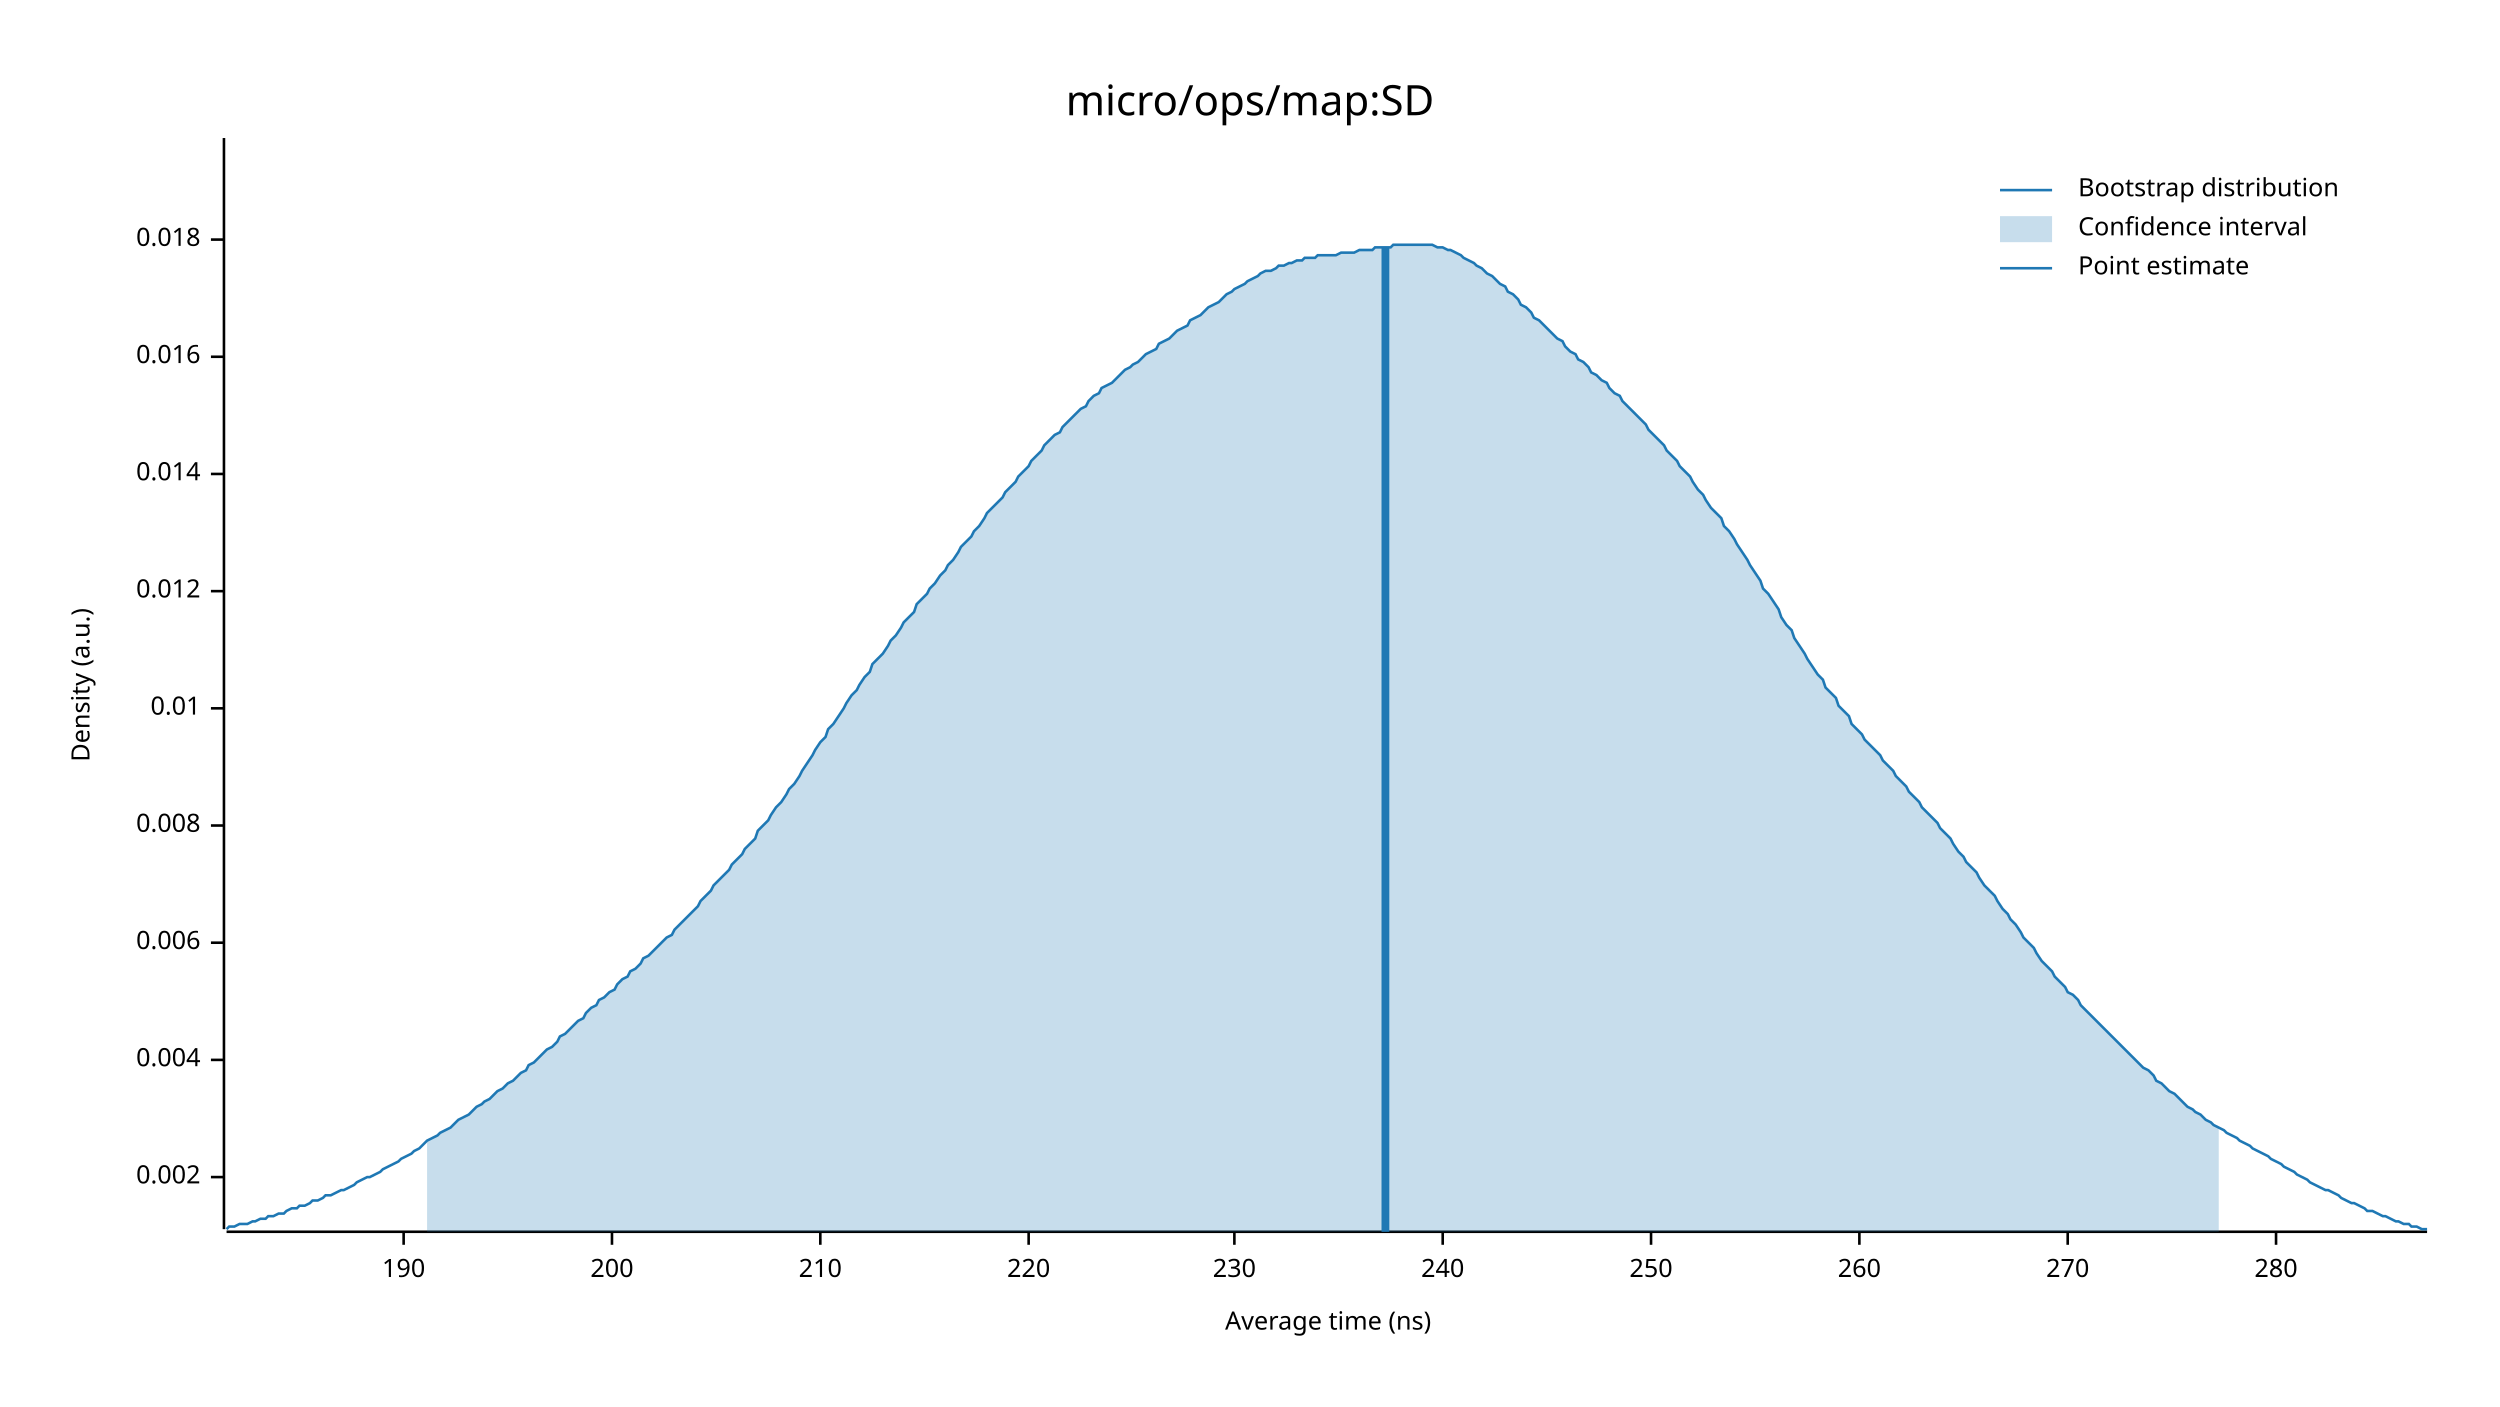
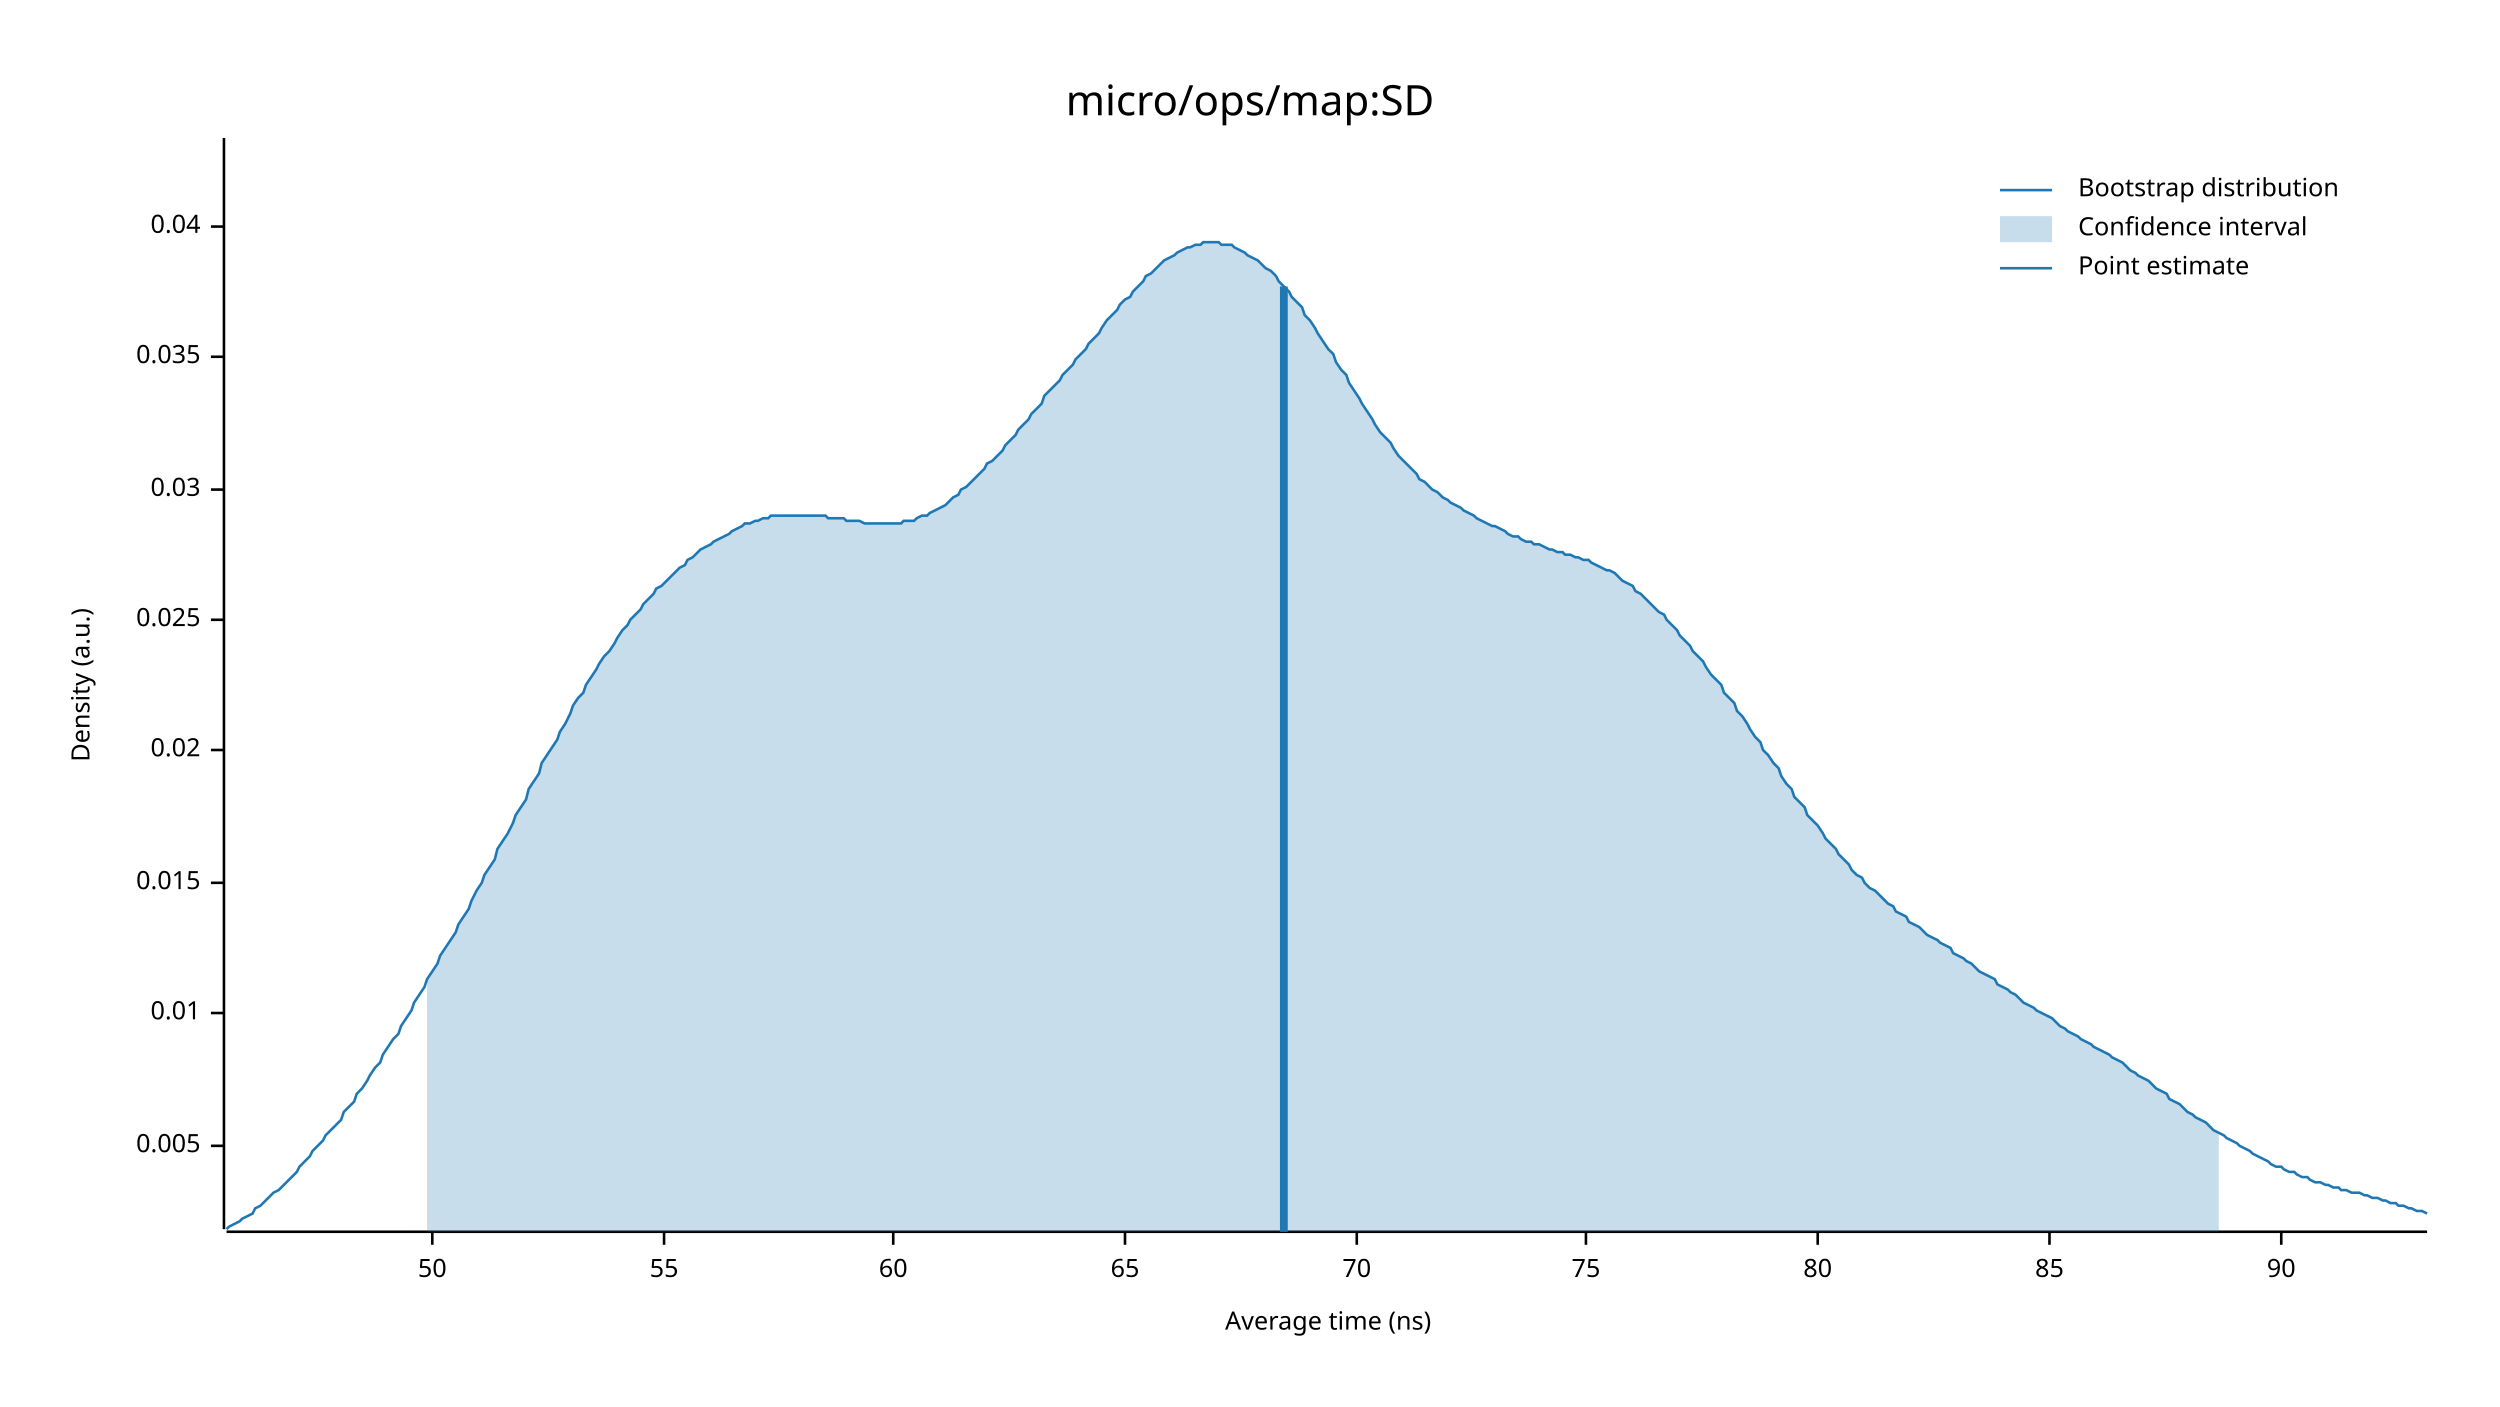
<svg xmlns="http://www.w3.org/2000/svg" width="960" height="540" viewBox="0 0 960 540">
  <text x="480" y="32" dy="0.76em" text-anchor="middle" font-family="sans-serif" font-size="16.129" opacity="1" fill="#000000">
micro/ops/map:SD
</text>
  <text x="27" y="263" dy="0.76em" text-anchor="middle" font-family="sans-serif" font-size="9.677" opacity="1" fill="#000000" transform="rotate(270, 27, 263)">
Density (a.u.)
</text>
  <text x="510" y="513" dy="-0.5ex" text-anchor="middle" font-family="sans-serif" font-size="9.677" opacity="1" fill="#000000">
Average time (ns)
</text>
  <polyline fill="none" opacity="1" stroke="#000000" stroke-width="1" points="86,53 86,472 " />
-   <text x="77" y="452" dy="0.5ex" text-anchor="end" font-family="sans-serif" font-size="9.677" opacity="1" fill="#000000">
- 0.002
+   <text x="77" y="440" dy="0.5ex" text-anchor="end" font-family="sans-serif" font-size="9.677" opacity="1" fill="#000000">
+ 0.005
</text>
-   <polyline fill="none" opacity="1" stroke="#000000" stroke-width="1" points="81,452 86,452 " />
-   <text x="77" y="407" dy="0.5ex" text-anchor="end" font-family="sans-serif" font-size="9.677" opacity="1" fill="#000000">
- 0.004
- </text>
-   <polyline fill="none" opacity="1" stroke="#000000" stroke-width="1" points="81,407 86,407 " />
-   <text x="77" y="362" dy="0.5ex" text-anchor="end" font-family="sans-serif" font-size="9.677" opacity="1" fill="#000000">
- 0.006
- </text>
-   <polyline fill="none" opacity="1" stroke="#000000" stroke-width="1" points="81,362 86,362 " />
-   <text x="77" y="317" dy="0.5ex" text-anchor="end" font-family="sans-serif" font-size="9.677" opacity="1" fill="#000000">
- 0.008
- </text>
-   <polyline fill="none" opacity="1" stroke="#000000" stroke-width="1" points="81,317 86,317 " />
-   <text x="77" y="272" dy="0.5ex" text-anchor="end" font-family="sans-serif" font-size="9.677" opacity="1" fill="#000000">
+   <polyline fill="none" opacity="1" stroke="#000000" stroke-width="1" points="81,440 86,440 " />
+   <text x="77" y="389" dy="0.5ex" text-anchor="end" font-family="sans-serif" font-size="9.677" opacity="1" fill="#000000">
0.01
</text>
-   <polyline fill="none" opacity="1" stroke="#000000" stroke-width="1" points="81,272 86,272 " />
-   <text x="77" y="227" dy="0.5ex" text-anchor="end" font-family="sans-serif" font-size="9.677" opacity="1" fill="#000000">
- 0.012
+   <polyline fill="none" opacity="1" stroke="#000000" stroke-width="1" points="81,389 86,389 " />
+   <text x="77" y="339" dy="0.5ex" text-anchor="end" font-family="sans-serif" font-size="9.677" opacity="1" fill="#000000">
+ 0.015
</text>
-   <polyline fill="none" opacity="1" stroke="#000000" stroke-width="1" points="81,227 86,227 " />
-   <text x="77" y="182" dy="0.5ex" text-anchor="end" font-family="sans-serif" font-size="9.677" opacity="1" fill="#000000">
- 0.014
+   <polyline fill="none" opacity="1" stroke="#000000" stroke-width="1" points="81,339 86,339 " />
+   <text x="77" y="288" dy="0.5ex" text-anchor="end" font-family="sans-serif" font-size="9.677" opacity="1" fill="#000000">
+ 0.02
</text>
-   <polyline fill="none" opacity="1" stroke="#000000" stroke-width="1" points="81,182 86,182 " />
+   <polyline fill="none" opacity="1" stroke="#000000" stroke-width="1" points="81,288 86,288 " />
+   <text x="77" y="238" dy="0.5ex" text-anchor="end" font-family="sans-serif" font-size="9.677" opacity="1" fill="#000000">
+ 0.025
+ </text>
+   <polyline fill="none" opacity="1" stroke="#000000" stroke-width="1" points="81,238 86,238 " />
+   <text x="77" y="188" dy="0.5ex" text-anchor="end" font-family="sans-serif" font-size="9.677" opacity="1" fill="#000000">
+ 0.03
+ </text>
+   <polyline fill="none" opacity="1" stroke="#000000" stroke-width="1" points="81,188 86,188 " />
  <text x="77" y="137" dy="0.5ex" text-anchor="end" font-family="sans-serif" font-size="9.677" opacity="1" fill="#000000">
- 0.016
+ 0.035
</text>
  <polyline fill="none" opacity="1" stroke="#000000" stroke-width="1" points="81,137 86,137 " />
-   <text x="77" y="92" dy="0.5ex" text-anchor="end" font-family="sans-serif" font-size="9.677" opacity="1" fill="#000000">
- 0.018
+   <text x="77" y="87" dy="0.5ex" text-anchor="end" font-family="sans-serif" font-size="9.677" opacity="1" fill="#000000">
+ 0.04
</text>
-   <polyline fill="none" opacity="1" stroke="#000000" stroke-width="1" points="81,92 86,92 " />
+   <polyline fill="none" opacity="1" stroke="#000000" stroke-width="1" points="81,87 86,87 " />
  <polyline fill="none" opacity="1" stroke="#000000" stroke-width="1" points="87,473 932,473 " />
-   <text x="155" y="483" dy="0.76em" text-anchor="middle" font-family="sans-serif" font-size="9.677" opacity="1" fill="#000000">
- 190
+   <text x="166" y="483" dy="0.76em" text-anchor="middle" font-family="sans-serif" font-size="9.677" opacity="1" fill="#000000">
+ 50
</text>
-   <polyline fill="none" opacity="1" stroke="#000000" stroke-width="1" points="155,473 155,478 " />
-   <text x="235" y="483" dy="0.76em" text-anchor="middle" font-family="sans-serif" font-size="9.677" opacity="1" fill="#000000">
- 200
+   <polyline fill="none" opacity="1" stroke="#000000" stroke-width="1" points="166,473 166,478 " />
+   <text x="255" y="483" dy="0.76em" text-anchor="middle" font-family="sans-serif" font-size="9.677" opacity="1" fill="#000000">
+ 55
</text>
-   <polyline fill="none" opacity="1" stroke="#000000" stroke-width="1" points="235,473 235,478 " />
-   <text x="315" y="483" dy="0.76em" text-anchor="middle" font-family="sans-serif" font-size="9.677" opacity="1" fill="#000000">
- 210
+   <polyline fill="none" opacity="1" stroke="#000000" stroke-width="1" points="255,473 255,478 " />
+   <text x="343" y="483" dy="0.76em" text-anchor="middle" font-family="sans-serif" font-size="9.677" opacity="1" fill="#000000">
+ 60
</text>
-   <polyline fill="none" opacity="1" stroke="#000000" stroke-width="1" points="315,473 315,478 " />
-   <text x="395" y="483" dy="0.76em" text-anchor="middle" font-family="sans-serif" font-size="9.677" opacity="1" fill="#000000">
- 220
+   <polyline fill="none" opacity="1" stroke="#000000" stroke-width="1" points="343,473 343,478 " />
+   <text x="432" y="483" dy="0.76em" text-anchor="middle" font-family="sans-serif" font-size="9.677" opacity="1" fill="#000000">
+ 65
</text>
-   <polyline fill="none" opacity="1" stroke="#000000" stroke-width="1" points="395,473 395,478 " />
-   <text x="474" y="483" dy="0.76em" text-anchor="middle" font-family="sans-serif" font-size="9.677" opacity="1" fill="#000000">
- 230
+   <polyline fill="none" opacity="1" stroke="#000000" stroke-width="1" points="432,473 432,478 " />
+   <text x="521" y="483" dy="0.76em" text-anchor="middle" font-family="sans-serif" font-size="9.677" opacity="1" fill="#000000">
+ 70
</text>
-   <polyline fill="none" opacity="1" stroke="#000000" stroke-width="1" points="474,473 474,478 " />
-   <text x="554" y="483" dy="0.76em" text-anchor="middle" font-family="sans-serif" font-size="9.677" opacity="1" fill="#000000">
- 240
+   <polyline fill="none" opacity="1" stroke="#000000" stroke-width="1" points="521,473 521,478 " />
+   <text x="609" y="483" dy="0.76em" text-anchor="middle" font-family="sans-serif" font-size="9.677" opacity="1" fill="#000000">
+ 75
</text>
-   <polyline fill="none" opacity="1" stroke="#000000" stroke-width="1" points="554,473 554,478 " />
-   <text x="634" y="483" dy="0.76em" text-anchor="middle" font-family="sans-serif" font-size="9.677" opacity="1" fill="#000000">
- 250
+   <polyline fill="none" opacity="1" stroke="#000000" stroke-width="1" points="609,473 609,478 " />
+   <text x="698" y="483" dy="0.76em" text-anchor="middle" font-family="sans-serif" font-size="9.677" opacity="1" fill="#000000">
+ 80
</text>
-   <polyline fill="none" opacity="1" stroke="#000000" stroke-width="1" points="634,473 634,478 " />
-   <text x="714" y="483" dy="0.76em" text-anchor="middle" font-family="sans-serif" font-size="9.677" opacity="1" fill="#000000">
- 260
+   <polyline fill="none" opacity="1" stroke="#000000" stroke-width="1" points="698,473 698,478 " />
+   <text x="787" y="483" dy="0.76em" text-anchor="middle" font-family="sans-serif" font-size="9.677" opacity="1" fill="#000000">
+ 85
</text>
-   <polyline fill="none" opacity="1" stroke="#000000" stroke-width="1" points="714,473 714,478 " />
-   <text x="794" y="483" dy="0.76em" text-anchor="middle" font-family="sans-serif" font-size="9.677" opacity="1" fill="#000000">
- 270
+   <polyline fill="none" opacity="1" stroke="#000000" stroke-width="1" points="787,473 787,478 " />
+   <text x="876" y="483" dy="0.76em" text-anchor="middle" font-family="sans-serif" font-size="9.677" opacity="1" fill="#000000">
+ 90
</text>
-   <polyline fill="none" opacity="1" stroke="#000000" stroke-width="1" points="794,473 794,478 " />
-   <text x="874" y="483" dy="0.76em" text-anchor="middle" font-family="sans-serif" font-size="9.677" opacity="1" fill="#000000">
- 280
- </text>
-   <polyline fill="none" opacity="1" stroke="#000000" stroke-width="1" points="874,473 874,478 " />
-   <polyline fill="none" opacity="1" stroke="#1F78B4" stroke-width="1" points="87,472 88,471 90,471 92,470 93,470 95,470 97,469 98,469 100,468 102,468 103,467 105,467 107,466 109,466 110,465 112,464 114,464 115,463 117,463 119,462 120,461 122,461 124,460 125,459 127,459 129,458 131,457 132,457 134,456 136,455 137,454 139,453 141,452 142,452 144,451 146,450 147,449 149,448 151,447 153,446 154,445 156,444 158,443 159,442 161,441 163,439 164,438 166,437 168,436 169,435 171,434 173,433 175,431 176,430 178,429 180,428 181,427 183,425 185,424 186,423 188,422 190,420 191,419 193,418 195,416 197,415 198,414 200,412 202,411 203,409 205,408 207,406 208,405 210,403 212,402 214,400 215,398 217,397 219,395 220,394 222,392 224,391 225,389 227,387 229,386 230,384 232,383 234,381 236,380 237,378 239,376 241,375 242,373 244,372 246,370 247,368 249,367 251,365 252,364 254,362 256,360 258,359 259,357 261,355 263,353 264,352 266,350 268,348 269,346 271,344 273,342 274,340 276,338 278,336 280,334 281,332 283,330 285,328 286,326 288,324 290,322 291,319 293,317 295,315 296,313 298,310 300,308 302,305 303,303 305,301 307,298 308,296 310,293 312,290 313,288 315,285 317,283 318,280 320,278 322,275 324,272 325,270 327,267 329,265 330,263 332,260 334,258 335,255 337,253 339,251 341,248 342,246 344,244 346,241 347,239 349,237 351,235 352,232 354,230 356,228 357,226 359,224 361,221 363,219 364,217 366,215 368,212 369,210 371,208 373,206 374,204 376,202 378,199 379,197 381,195 383,193 385,191 386,189 388,187 390,185 391,183 393,181 395,179 396,177 398,175 400,173 401,171 403,169 405,167 407,166 408,164 410,162 412,160 413,159 415,157 417,156 418,154 420,152 422,151 423,149 425,148 427,147 429,145 430,144 432,142 434,141 435,140 437,139 439,137 440,136 442,135 444,134 445,132 447,131 449,130 451,128 452,127 454,126 456,125 457,123 459,122 461,121 462,120 464,118 466,117 468,116 469,115 471,113 473,112 474,111 476,110 478,109 479,108 481,107 483,106 484,105 486,104 488,104 490,103 491,102 493,102 495,101 496,101 498,100 500,100 501,99 503,99 505,99 506,98 508,98 510,98 512,98 513,98 515,97 517,97 518,97 520,97 522,96 523,96 525,96 527,96 528,95 530,95 532,95 534,95 535,94 537,94 539,94 540,94 542,94 544,94 545,94 547,94 549,94 550,94 552,95 554,95 556,96 557,96 559,97 561,98 562,99 564,100 566,101 567,102 569,103 571,105 573,106 574,107 576,109 578,110 579,112 581,113 583,115 584,117 586,118 588,120 589,122 591,123 593,125 595,127 596,128 598,130 600,131 601,133 603,135 605,136 606,138 608,139 610,141 611,143 613,144 615,146 617,147 618,149 620,151 622,152 623,154 625,156 627,158 628,159 630,161 632,163 633,165 635,167 637,169 639,171 640,173 642,175 644,177 645,179 647,181 649,183 650,185 652,188 654,190 655,192 657,195 659,197 661,199 662,202 664,204 666,207 667,209 669,212 671,215 672,217 674,220 676,223 677,226 679,228 681,231 683,234 684,237 686,240 688,242 689,245 691,248 693,251 694,253 696,256 698,259 700,261 701,264 703,266 705,268 706,271 708,273 710,275 711,278 713,280 715,282 716,284 718,286 720,288 722,290 723,292 725,294 727,296 728,298 730,300 732,302 733,304 735,306 737,308 738,310 740,312 742,314 744,316 745,318 747,320 749,322 750,324 752,327 754,329 755,331 757,333 759,335 760,337 762,340 764,342 766,344 767,346 769,349 771,351 772,353 774,355 776,358 777,360 779,362 781,364 782,366 784,369 786,371 788,373 789,375 791,377 793,379 794,381 796,382 798,384 799,386 801,388 803,390 804,391 806,393 808,395 810,397 811,398 813,400 815,402 816,403 818,405 820,407 821,408 823,410 825,411 827,413 828,415 830,416 832,418 833,419 835,420 837,422 838,423 840,425 842,426 843,427 845,428 847,430 849,431 850,432 852,433 854,434 855,435 857,436 859,437 860,438 862,439 864,440 865,441 867,442 869,443 871,444 872,445 874,446 876,447 877,448 879,449 881,450 882,451 884,452 886,453 887,454 889,455 891,456 893,457 894,457 896,458 898,459 899,460 901,461 903,462 904,462 906,463 908,464 909,465 911,465 913,466 915,467 916,467 918,468 920,469 921,469 923,470 925,470 926,471 928,471 930,472 932,472 " />
-   <polygon opacity="0.25" fill="#1F78B4" points="164,438 166,437 168,436 169,435 171,434 173,433 175,431 176,430 178,429 180,428 181,427 183,425 185,424 186,423 188,422 190,420 191,419 193,418 195,416 197,415 198,414 200,412 202,411 203,409 205,408 207,406 208,405 210,403 212,402 214,400 215,398 217,397 219,395 220,394 222,392 224,391 225,389 227,387 229,386 230,384 232,383 234,381 236,380 237,378 239,376 241,375 242,373 244,372 246,370 247,368 249,367 251,365 252,364 254,362 256,360 258,359 259,357 261,355 263,353 264,352 266,350 268,348 269,346 271,344 273,342 274,340 276,338 278,336 280,334 281,332 283,330 285,328 286,326 288,324 290,322 291,319 293,317 295,315 296,313 298,310 300,308 302,305 303,303 305,301 307,298 308,296 310,293 312,290 313,288 315,285 317,283 318,280 320,278 322,275 324,272 325,270 327,267 329,265 330,263 332,260 334,258 335,255 337,253 339,251 341,248 342,246 344,244 346,241 347,239 349,237 351,235 352,232 354,230 356,228 357,226 359,224 361,221 363,219 364,217 366,215 368,212 369,210 371,208 373,206 374,204 376,202 378,199 379,197 381,195 383,193 385,191 386,189 388,187 390,185 391,183 393,181 395,179 396,177 398,175 400,173 401,171 403,169 405,167 407,166 408,164 410,162 412,160 413,159 415,157 417,156 418,154 420,152 422,151 423,149 425,148 427,147 429,145 430,144 432,142 434,141 435,140 437,139 439,137 440,136 442,135 444,134 445,132 447,131 449,130 451,128 452,127 454,126 456,125 457,123 459,122 461,121 462,120 464,118 466,117 468,116 469,115 471,113 473,112 474,111 476,110 478,109 479,108 481,107 483,106 484,105 486,104 488,104 490,103 491,102 493,102 495,101 496,101 498,100 500,100 501,99 503,99 505,99 506,98 508,98 510,98 512,98 513,98 515,97 517,97 518,97 520,97 522,96 523,96 525,96 527,96 528,95 530,95 532,95 534,95 535,94 537,94 539,94 540,94 542,94 544,94 545,94 547,94 549,94 550,94 552,95 554,95 556,96 557,96 559,97 561,98 562,99 564,100 566,101 567,102 569,103 571,105 573,106 574,107 576,109 578,110 579,112 581,113 583,115 584,117 586,118 588,120 589,122 591,123 593,125 595,127 596,128 598,130 600,131 601,133 603,135 605,136 606,138 608,139 610,141 611,143 613,144 615,146 617,147 618,149 620,151 622,152 623,154 625,156 627,158 628,159 630,161 632,163 633,165 635,167 637,169 639,171 640,173 642,175 644,177 645,179 647,181 649,183 650,185 652,188 654,190 655,192 657,195 659,197 661,199 662,202 664,204 666,207 667,209 669,212 671,215 672,217 674,220 676,223 677,226 679,228 681,231 683,234 684,237 686,240 688,242 689,245 691,248 693,251 694,253 696,256 698,259 700,261 701,264 703,266 705,268 706,271 708,273 710,275 711,278 713,280 715,282 716,284 718,286 720,288 722,290 723,292 725,294 727,296 728,298 730,300 732,302 733,304 735,306 737,308 738,310 740,312 742,314 744,316 745,318 747,320 749,322 750,324 752,327 754,329 755,331 757,333 759,335 760,337 762,340 764,342 766,344 767,346 769,349 771,351 772,353 774,355 776,358 777,360 779,362 781,364 782,366 784,369 786,371 788,373 789,375 791,377 793,379 794,381 796,382 798,384 799,386 801,388 803,390 804,391 806,393 808,395 810,397 811,398 813,400 815,402 816,403 818,405 820,407 821,408 823,410 825,411 827,413 828,415 830,416 832,418 833,419 835,420 837,422 838,423 840,425 842,426 843,427 845,428 847,430 849,431 850,432 852,433 852,473 164,473 " />
-   <polyline fill="none" opacity="1" stroke="#1F78B4" stroke-width="3" points="532,473 532,95 " />
+   <polyline fill="none" opacity="1" stroke="#000000" stroke-width="1" points="876,473 876,478 " />
+   <polyline fill="none" opacity="1" stroke="#1F78B4" stroke-width="1" points="87,472 88,471 90,470 92,469 93,468 95,467 97,466 98,464 100,463 102,461 103,460 105,458 107,457 109,455 110,454 112,452 114,450 115,448 117,446 119,444 120,442 122,440 124,438 125,436 127,434 129,432 131,430 132,427 134,425 136,423 137,420 139,418 141,415 142,413 144,410 146,408 147,405 149,402 151,399 153,397 154,394 156,391 158,388 159,385 161,382 163,379 164,376 166,373 168,370 169,367 171,364 173,361 175,358 176,355 178,352 180,349 181,346 183,342 185,339 186,336 188,333 190,330 191,326 193,323 195,320 197,316 198,313 200,310 202,307 203,303 205,300 207,297 208,293 210,290 212,287 214,284 215,281 217,278 219,274 220,271 222,268 224,266 225,263 227,260 229,257 230,255 232,252 234,250 236,247 237,245 239,242 241,240 242,238 244,236 246,234 247,232 249,230 251,228 252,226 254,225 256,223 258,221 259,220 261,218 263,217 264,215 266,214 268,212 269,211 271,210 273,209 274,208 276,207 278,206 280,205 281,204 283,203 285,202 286,201 288,201 290,200 291,200 293,199 295,199 296,198 298,198 300,198 302,198 303,198 305,198 307,198 308,198 310,198 312,198 313,198 315,198 317,198 318,199 320,199 322,199 324,199 325,200 327,200 329,200 330,200 332,201 334,201 335,201 337,201 339,201 341,201 342,201 344,201 346,201 347,200 349,200 351,200 352,199 354,198 356,198 357,197 359,196 361,195 363,194 364,193 366,191 368,190 369,188 371,187 373,185 374,184 376,182 378,180 379,178 381,177 383,175 385,173 386,171 388,169 390,167 391,165 393,163 395,161 396,159 398,157 400,155 401,152 403,150 405,148 407,146 408,144 410,142 412,140 413,138 415,136 417,134 418,132 420,130 422,128 423,126 425,123 427,121 429,119 430,117 432,115 434,114 435,112 437,110 439,108 440,106 442,105 444,103 445,102 447,100 449,99 451,98 452,97 454,96 456,95 457,95 459,94 461,94 462,93 464,93 466,93 468,93 469,94 471,94 473,94 474,95 476,96 478,97 479,98 481,99 483,100 484,101 486,103 488,104 490,106 491,108 493,110 495,112 496,114 498,116 500,118 501,121 503,123 505,126 506,128 508,131 510,134 512,136 513,139 515,142 517,144 518,147 520,150 522,153 523,155 525,158 527,161 528,163 530,166 532,168 534,170 535,172 537,175 539,177 540,178 542,180 544,182 545,184 547,185 549,187 550,188 552,189 554,191 556,192 557,193 559,194 561,195 562,196 564,197 566,198 567,199 569,200 571,201 573,202 574,202 576,203 578,204 579,205 581,206 583,206 584,207 586,208 588,208 589,209 591,209 593,210 595,211 596,211 598,212 600,212 601,213 603,213 605,214 606,214 608,215 610,215 611,216 613,217 615,218 617,219 618,219 620,220 622,222 623,223 625,224 627,225 628,227 630,228 632,230 633,231 635,233 637,235 639,236 640,238 642,240 644,242 645,244 647,246 649,248 650,250 652,252 654,254 655,256 657,259 659,261 661,263 662,266 664,268 666,270 667,273 669,275 671,278 672,280 674,283 676,285 677,288 679,290 681,293 683,295 684,298 686,301 688,303 689,306 691,308 693,310 694,313 696,315 698,317 700,320 701,322 703,324 705,326 706,328 708,330 710,332 711,334 713,336 715,337 716,339 718,341 720,342 722,344 723,345 725,347 727,348 728,350 730,351 732,352 733,354 735,355 737,356 738,357 740,359 742,360 744,361 745,362 747,363 749,364 750,366 752,367 754,368 755,369 757,370 759,372 760,373 762,374 764,375 766,376 767,378 769,379 771,380 772,381 774,382 776,384 777,385 779,386 781,387 782,388 784,389 786,390 788,391 789,392 791,394 793,395 794,396 796,397 798,398 799,399 801,400 803,401 804,402 806,403 808,404 810,405 811,406 813,407 815,408 816,409 818,411 820,412 821,413 823,414 825,415 827,417 828,418 830,419 832,420 833,422 835,423 837,424 838,425 840,427 842,428 843,429 845,430 847,431 849,433 850,434 852,435 854,436 855,437 857,438 859,439 860,440 862,441 864,442 865,443 867,444 869,445 871,446 872,447 874,448 876,448 877,449 879,450 881,450 882,451 884,452 886,452 887,453 889,454 891,454 893,455 894,455 896,456 898,456 899,457 901,457 903,458 904,458 906,458 908,459 909,459 911,460 913,460 915,461 916,461 918,462 920,462 921,463 923,463 925,464 926,464 928,465 930,465 932,466 " />
+   <polygon opacity="0.25" fill="#1F78B4" points="164,376 166,373 168,370 169,367 171,364 173,361 175,358 176,355 178,352 180,349 181,346 183,342 185,339 186,336 188,333 190,330 191,326 193,323 195,320 197,316 198,313 200,310 202,307 203,303 205,300 207,297 208,293 210,290 212,287 214,284 215,281 217,278 219,274 220,271 222,268 224,266 225,263 227,260 229,257 230,255 232,252 234,250 236,247 237,245 239,242 241,240 242,238 244,236 246,234 247,232 249,230 251,228 252,226 254,225 256,223 258,221 259,220 261,218 263,217 264,215 266,214 268,212 269,211 271,210 273,209 274,208 276,207 278,206 280,205 281,204 283,203 285,202 286,201 288,201 290,200 291,200 293,199 295,199 296,198 298,198 300,198 302,198 303,198 305,198 307,198 308,198 310,198 312,198 313,198 315,198 317,198 318,199 320,199 322,199 324,199 325,200 327,200 329,200 330,200 332,201 334,201 335,201 337,201 339,201 341,201 342,201 344,201 346,201 347,200 349,200 351,200 352,199 354,198 356,198 357,197 359,196 361,195 363,194 364,193 366,191 368,190 369,188 371,187 373,185 374,184 376,182 378,180 379,178 381,177 383,175 385,173 386,171 388,169 390,167 391,165 393,163 395,161 396,159 398,157 400,155 401,152 403,150 405,148 407,146 408,144 410,142 412,140 413,138 415,136 417,134 418,132 420,130 422,128 423,126 425,123 427,121 429,119 430,117 432,115 434,114 435,112 437,110 439,108 440,106 442,105 444,103 445,102 447,100 449,99 451,98 452,97 454,96 456,95 457,95 459,94 461,94 462,93 464,93 466,93 468,93 469,94 471,94 473,94 474,95 476,96 478,97 479,98 481,99 483,100 484,101 486,103 488,104 490,106 491,108 493,110 495,112 496,114 498,116 500,118 501,121 503,123 505,126 506,128 508,131 510,134 512,136 513,139 515,142 517,144 518,147 520,150 522,153 523,155 525,158 527,161 528,163 530,166 532,168 534,170 535,172 537,175 539,177 540,178 542,180 544,182 545,184 547,185 549,187 550,188 552,189 554,191 556,192 557,193 559,194 561,195 562,196 564,197 566,198 567,199 569,200 571,201 573,202 574,202 576,203 578,204 579,205 581,206 583,206 584,207 586,208 588,208 589,209 591,209 593,210 595,211 596,211 598,212 600,212 601,213 603,213 605,214 606,214 608,215 610,215 611,216 613,217 615,218 617,219 618,219 620,220 622,222 623,223 625,224 627,225 628,227 630,228 632,230 633,231 635,233 637,235 639,236 640,238 642,240 644,242 645,244 647,246 649,248 650,250 652,252 654,254 655,256 657,259 659,261 661,263 662,266 664,268 666,270 667,273 669,275 671,278 672,280 674,283 676,285 677,288 679,290 681,293 683,295 684,298 686,301 688,303 689,306 691,308 693,310 694,313 696,315 698,317 700,320 701,322 703,324 705,326 706,328 708,330 710,332 711,334 713,336 715,337 716,339 718,341 720,342 722,344 723,345 725,347 727,348 728,350 730,351 732,352 733,354 735,355 737,356 738,357 740,359 742,360 744,361 745,362 747,363 749,364 750,366 752,367 754,368 755,369 757,370 759,372 760,373 762,374 764,375 766,376 767,378 769,379 771,380 772,381 774,382 776,384 777,385 779,386 781,387 782,388 784,389 786,390 788,391 789,392 791,394 793,395 794,396 796,397 798,398 799,399 801,400 803,401 804,402 806,403 808,404 810,405 811,406 813,407 815,408 816,409 818,411 820,412 821,413 823,414 825,415 827,417 828,418 830,419 832,420 833,422 835,423 837,424 838,425 840,427 842,428 843,429 845,430 847,431 849,433 850,434 852,435 852,473 164,473 " />
+   <polyline fill="none" opacity="1" stroke="#1F78B4" stroke-width="3" points="493,473 493,110 " />
  <text x="798" y="68" dy="0.76em" text-anchor="start" font-family="sans-serif" font-size="9.677" opacity="1" fill="#000000">
Bootstrap distribution
</text>
  <text x="798" y="83" dy="0.76em" text-anchor="start" font-family="sans-serif" font-size="9.677" opacity="1" fill="#000000">
Confidence interval
</text>
  <text x="798" y="98" dy="0.76em" text-anchor="start" font-family="sans-serif" font-size="9.677" opacity="1" fill="#000000">
Point estimate
</text>
  <polyline fill="none" opacity="1" stroke="#1F78B4" stroke-width="1" points="768,73 788,73 " />
  <rect x="768" y="83" width="20" height="10" opacity="0.25" fill="#1F78B4" stroke="none" />
  <polyline fill="none" opacity="1" stroke="#1F78B4" stroke-width="1" points="768,103 788,103 " />
</svg>
